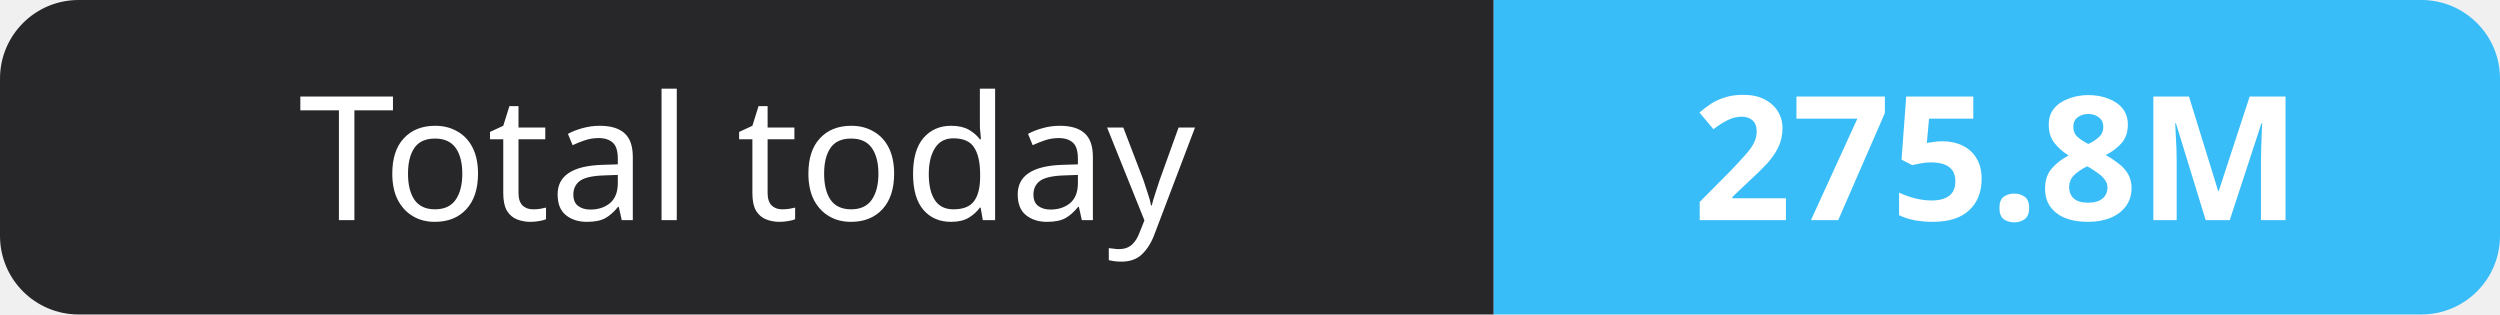
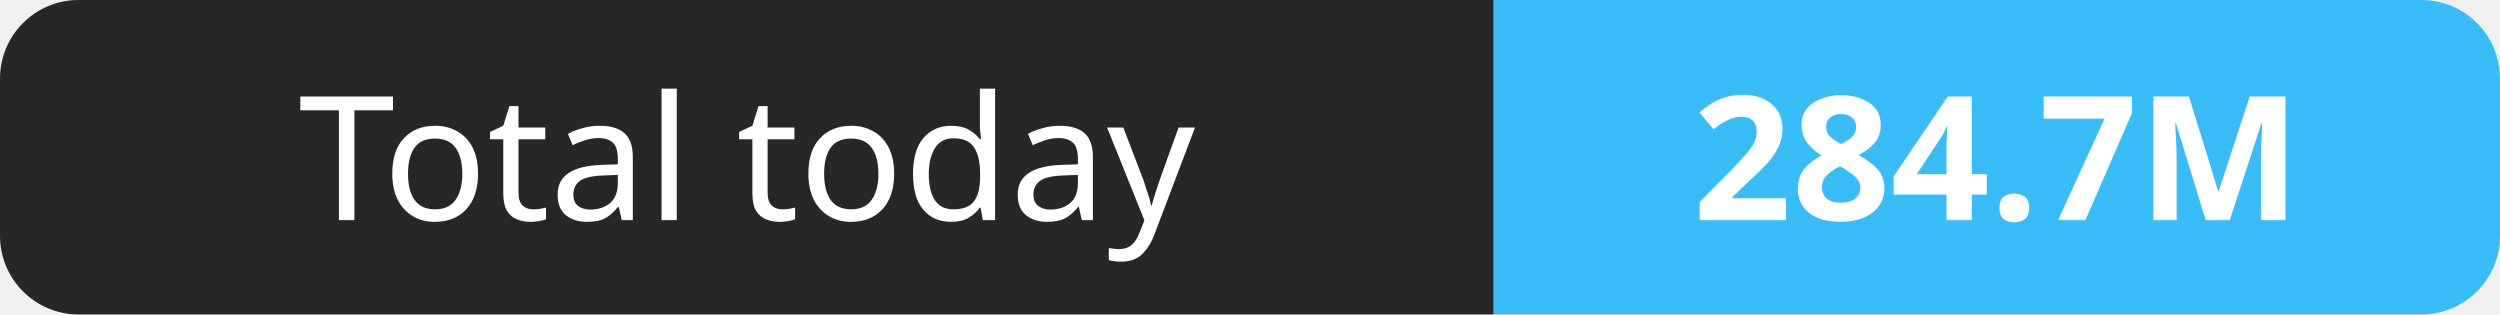
- <svg xmlns="http://www.w3.org/2000/svg" width="159" height="20" role="img" aria-label="Total today: 275.8M">
+ <svg xmlns="http://www.w3.org/2000/svg" width="159" height="20" role="img" aria-label="Total today: 284.7M">
  <clipPath id="r">
    <rect width="159" height="20" rx="5" fill="#fff" />
  </clipPath>
  <g clip-path="url(#r)">
    <rect width="95" height="20" fill="#27272a" />
    <rect x="95" width="64" height="20" fill="#38bdf8" />
  </g>
  <g fill="#fff" text-anchor="middle" font-family="Verdana,Geneva,sans-serif" font-size="11">
    <text x="47.5" y="14">Total today</text>
-     <text x="127.0" y="14" font-weight="700">275.8M</text>
+     <text x="127.0" y="14" font-weight="700">284.7M</text>
  </g>
</svg>
